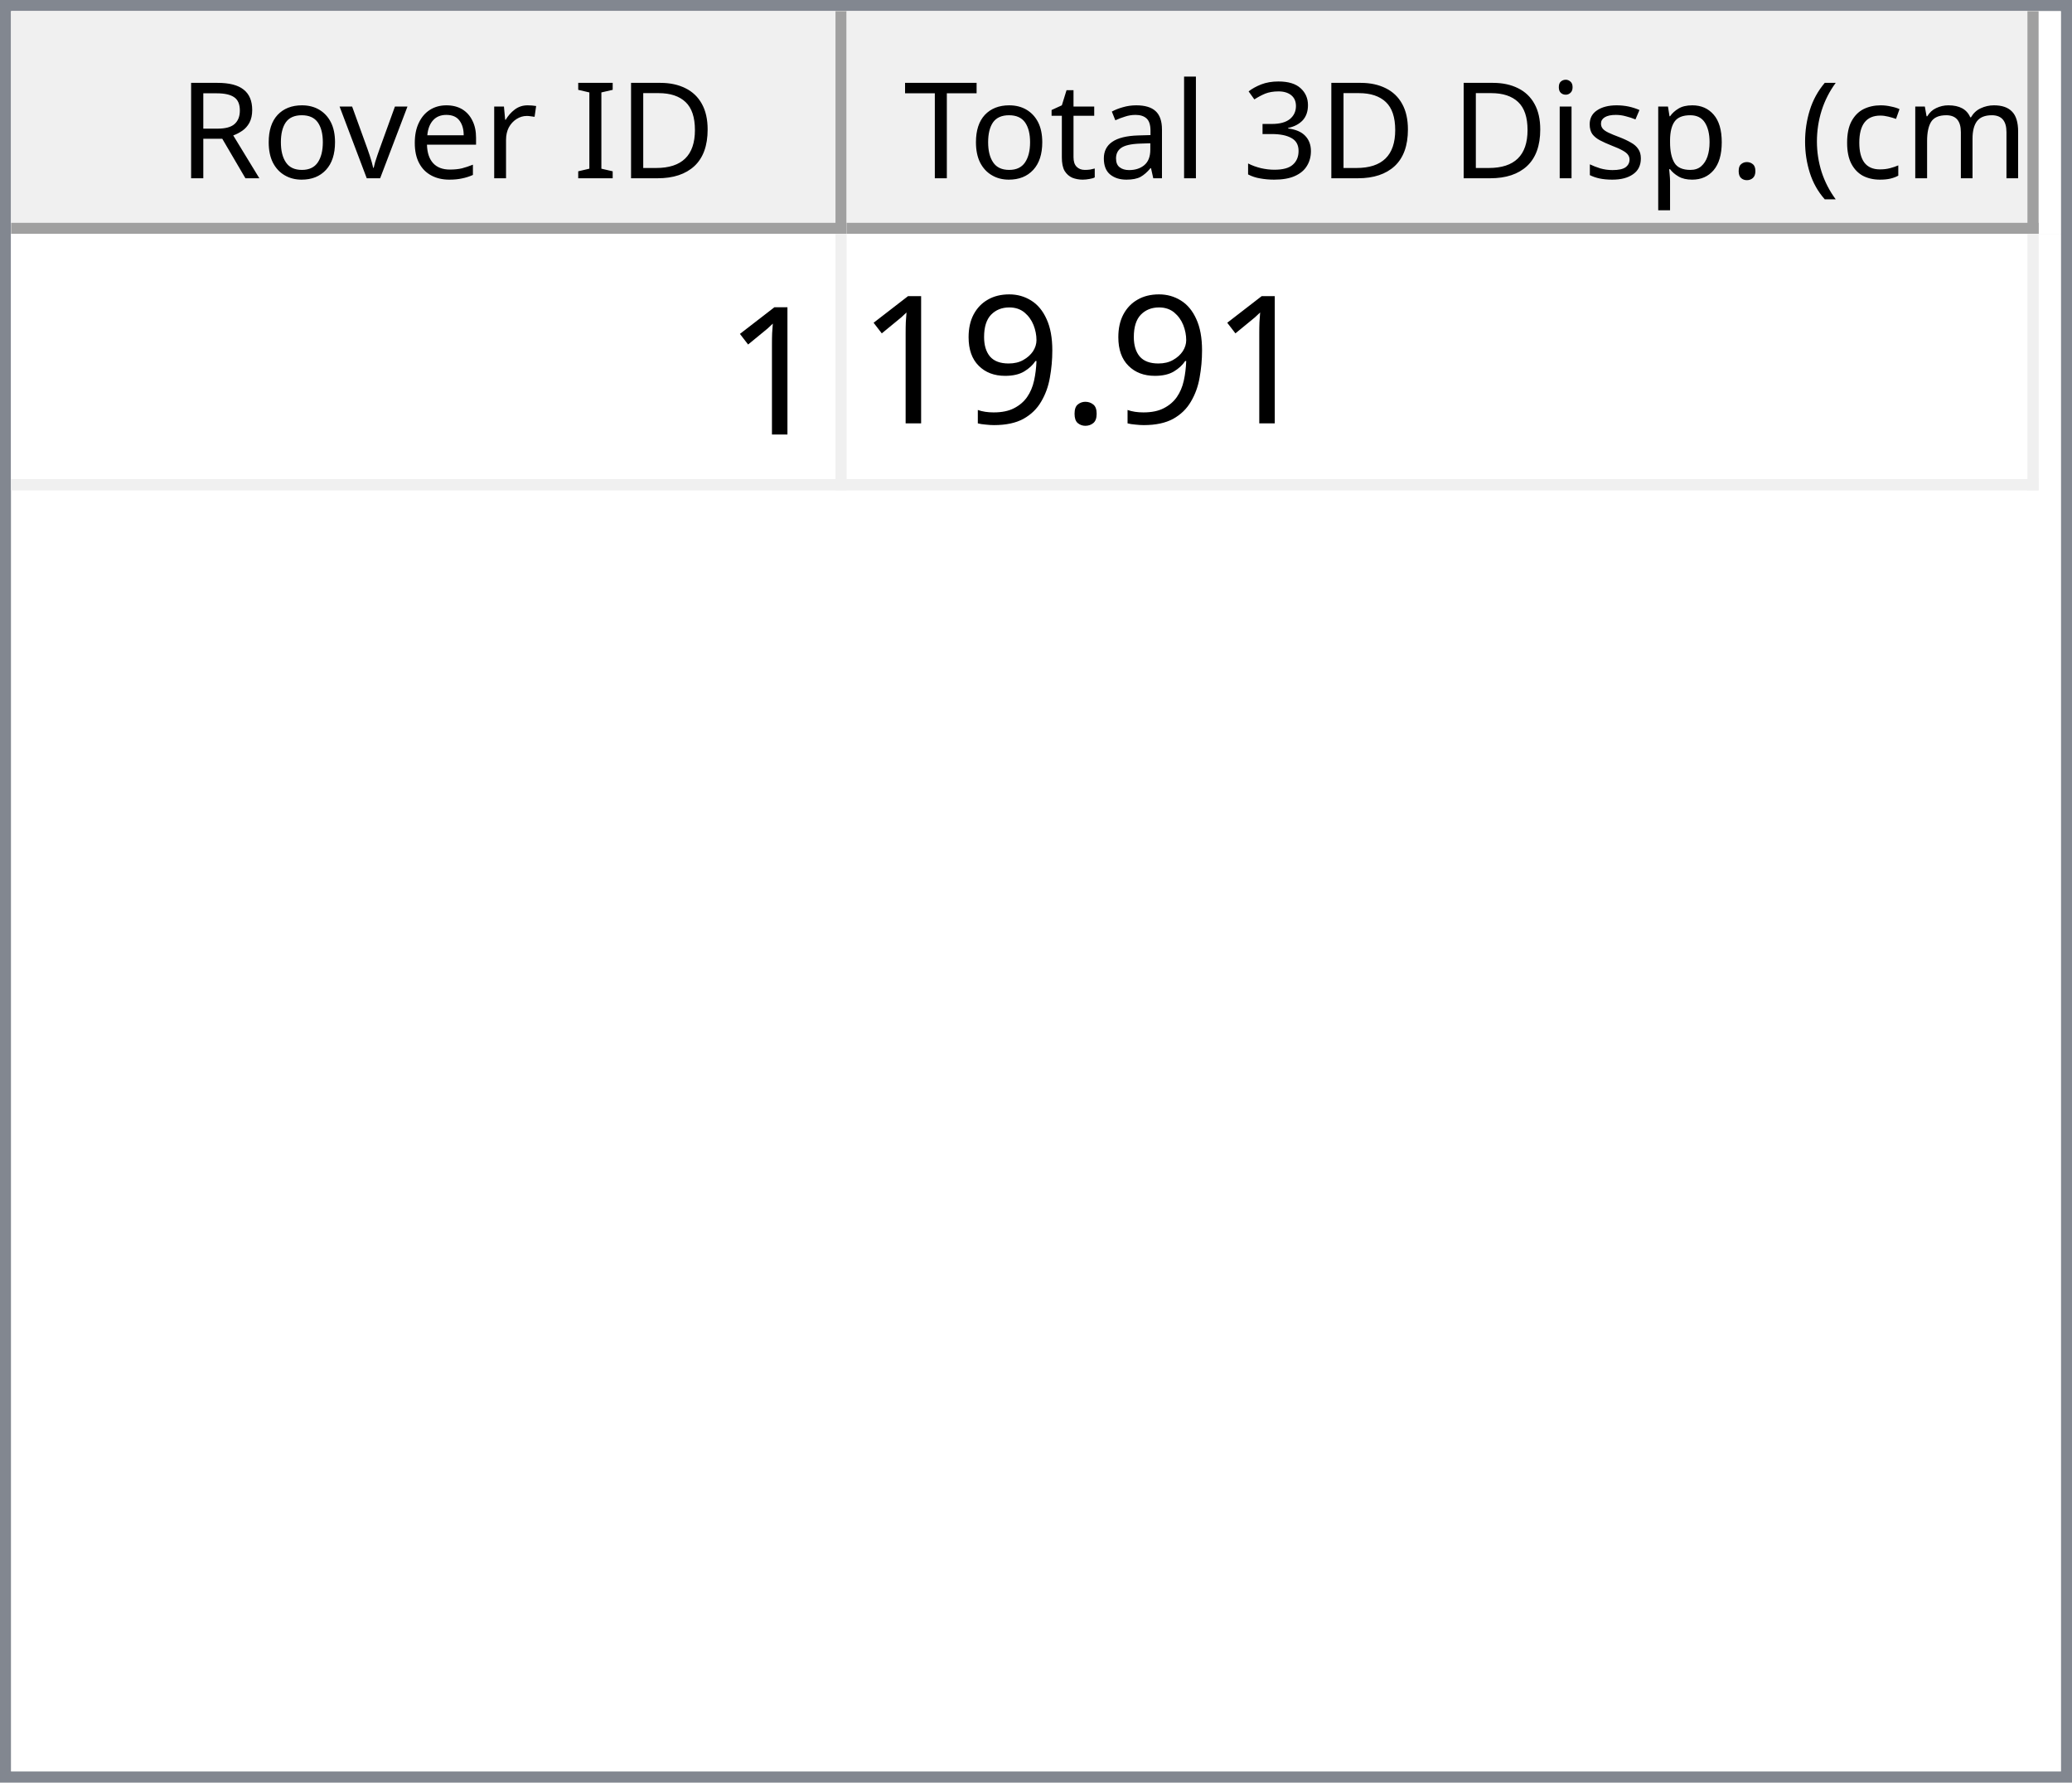
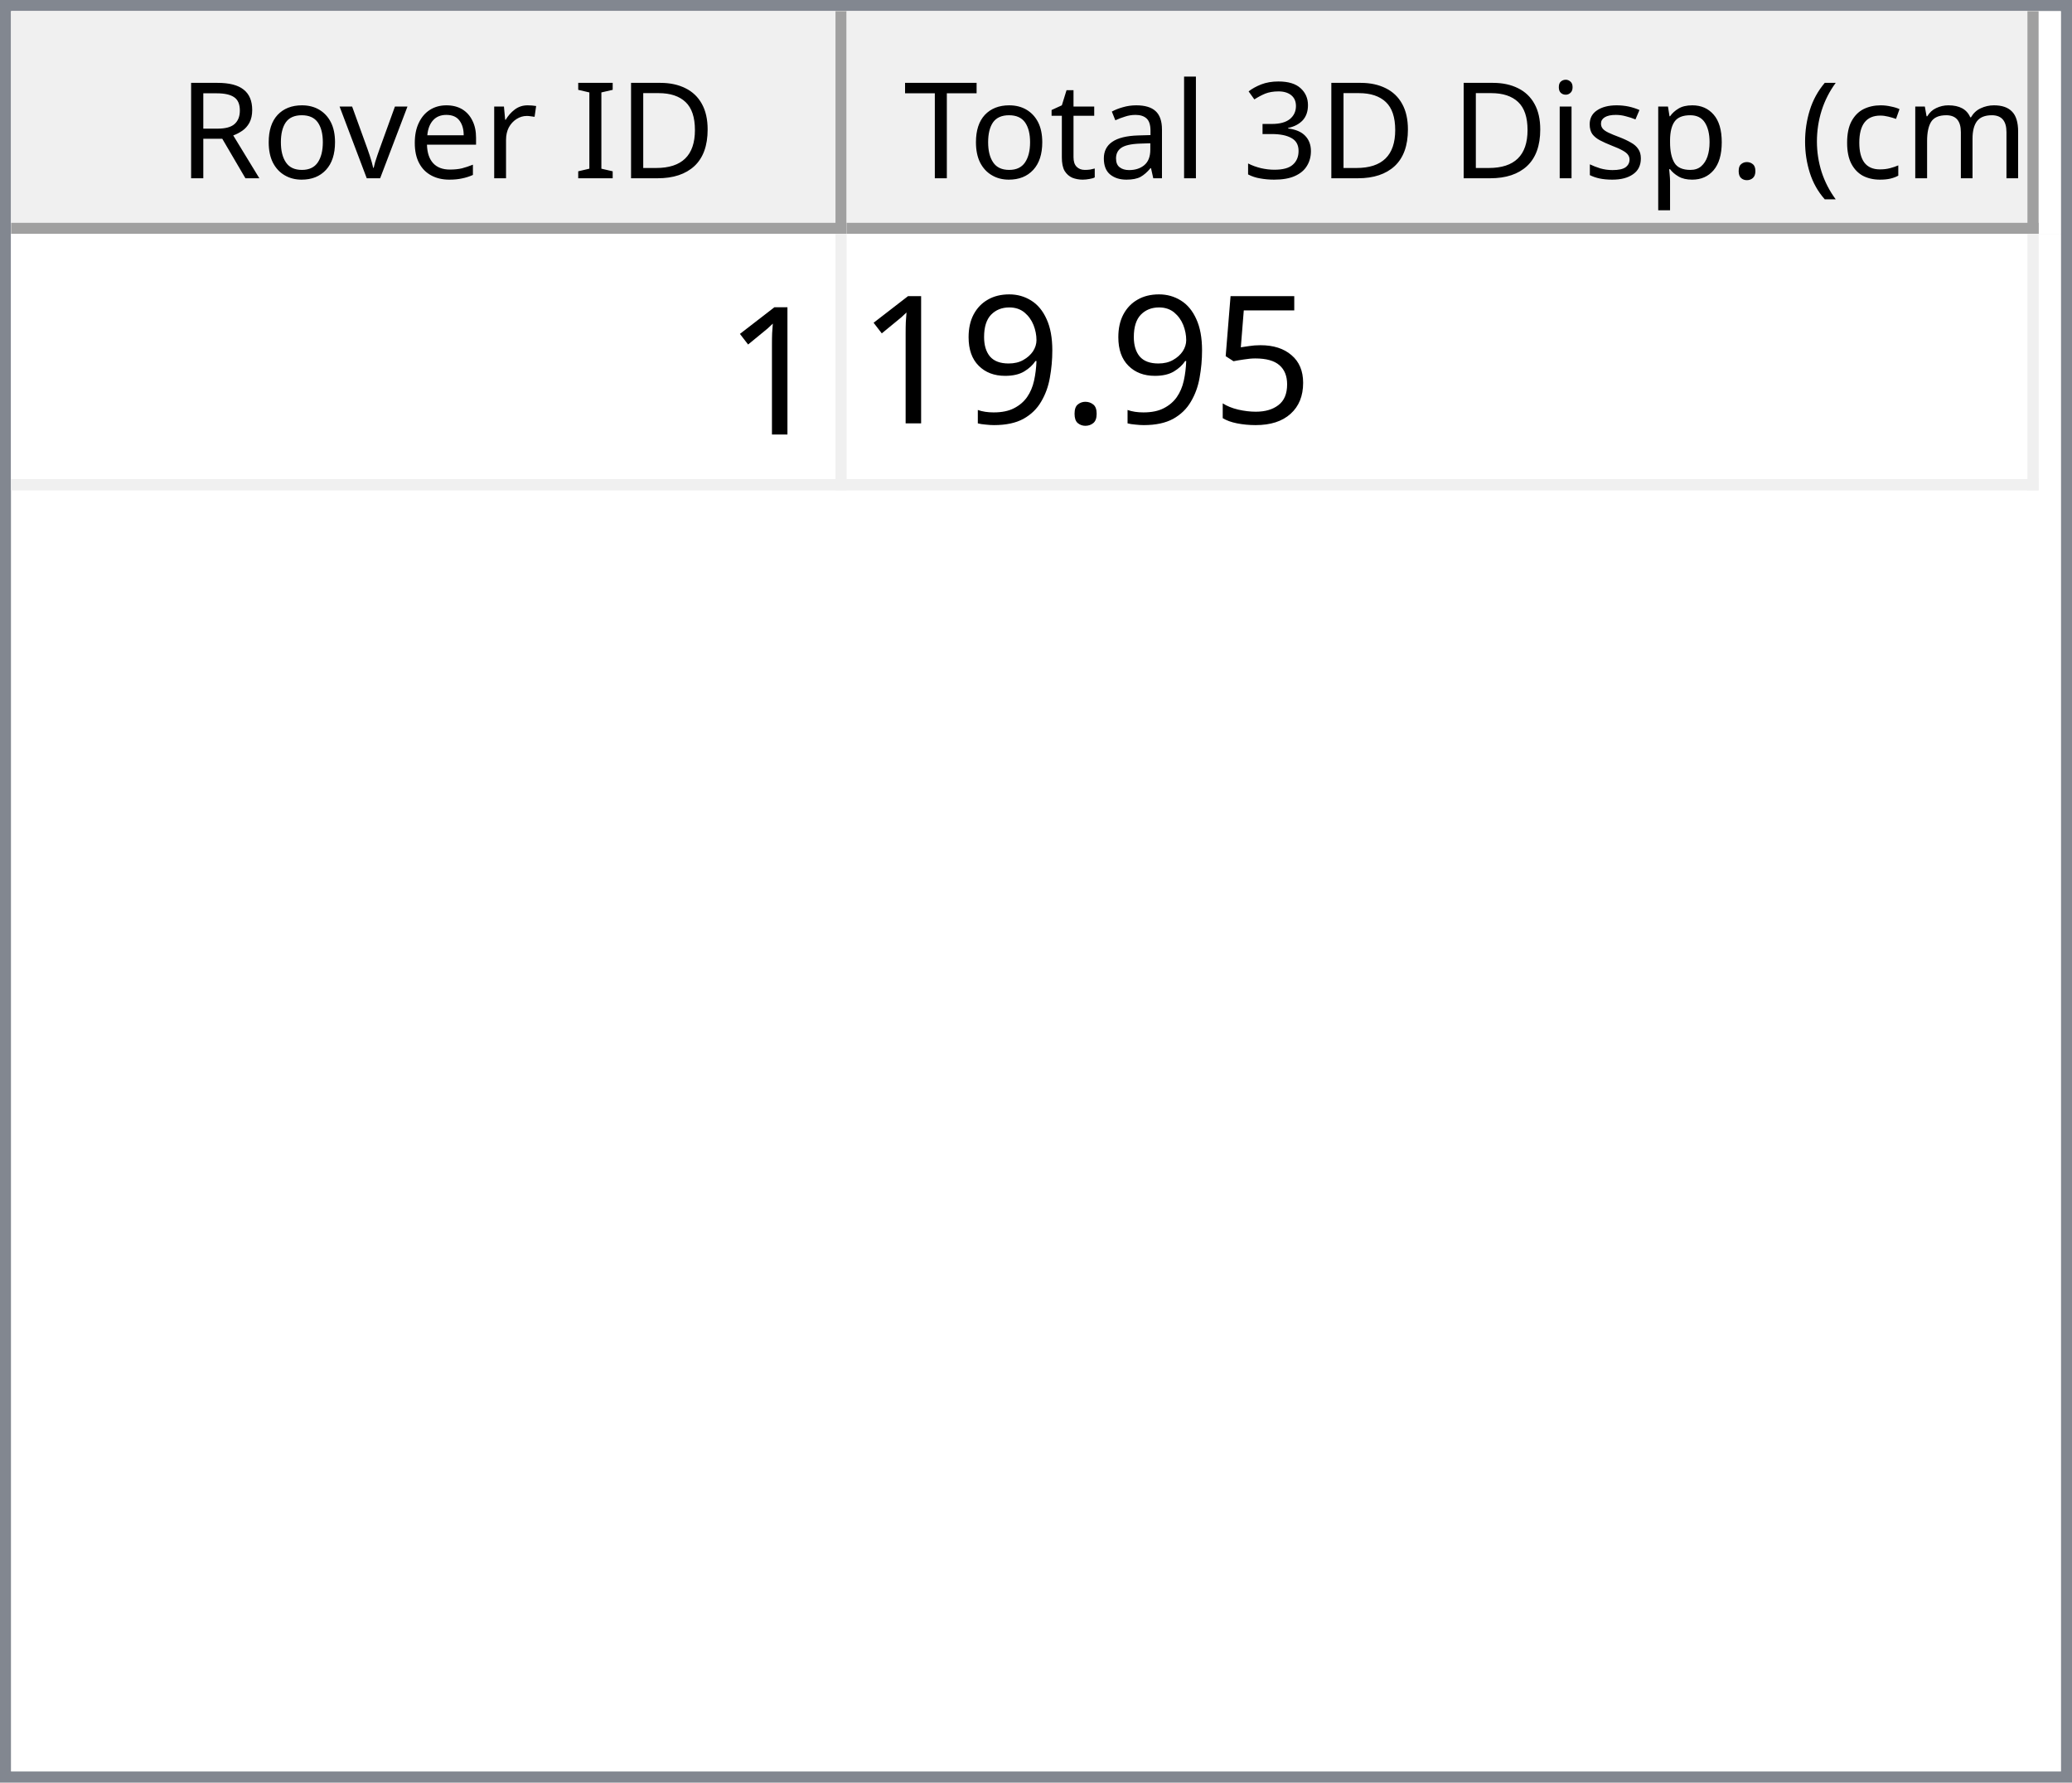
<svg xmlns="http://www.w3.org/2000/svg" style="fill-opacity:1; color-rendering:auto; color-interpolation:auto; text-rendering:auto; stroke:black; stroke-linecap:square; stroke-miterlimit:10; shape-rendering:auto; stroke-opacity:1; fill:black; stroke-dasharray:none; font-weight:normal; stroke-width:1; font-family:'Dialog'; font-style:normal; stroke-linejoin:miter; font-size:12px; stroke-dashoffset:0; image-rendering:auto;" width="186" height="160">
  <defs id="genericDefs" />
  <g>
    <defs id="defs1">
      <clipPath clipPathUnits="userSpaceOnUse" id="clipPath1">
        <path d="M0 0 L186 0 L186 160 L0 160 L0 0 Z" />
      </clipPath>
      <clipPath clipPathUnits="userSpaceOnUse" id="clipPath2">
        <path d="M0 0 L0 160 L186 160 L186 0 Z" />
      </clipPath>
      <clipPath clipPathUnits="userSpaceOnUse" id="clipPath3">
        <path d="M0 0 L0 20 L184 20 L184 0 Z" />
      </clipPath>
      <clipPath clipPathUnits="userSpaceOnUse" id="clipPath4">
        <path d="M0 0 L0 20 L75 20 L75 0 Z" />
      </clipPath>
      <clipPath clipPathUnits="userSpaceOnUse" id="clipPath5">
        <path d="M1 1 L1 19 L74 19 L74 1 Z" />
      </clipPath>
      <clipPath clipPathUnits="userSpaceOnUse" id="clipPath6">
        <path d="M0 0 L0 18 L73 18 L73 0 Z" />
      </clipPath>
      <clipPath clipPathUnits="userSpaceOnUse" id="clipPath7">
        <path d="M-0.5 -0.5 L-0.5 19.5 L74.5 19.5 L74.5 -0.5 Z" />
      </clipPath>
      <clipPath clipPathUnits="userSpaceOnUse" id="clipPath8">
        <path d="M0 0 L0 20 L107 20 L107 0 Z" />
      </clipPath>
      <clipPath clipPathUnits="userSpaceOnUse" id="clipPath9">
        <path d="M1 1 L1 19 L106 19 L106 1 Z" />
      </clipPath>
      <clipPath clipPathUnits="userSpaceOnUse" id="clipPath10">
        <path d="M0 0 L0 18 L105 18 L105 0 Z" />
      </clipPath>
      <clipPath clipPathUnits="userSpaceOnUse" id="clipPath11">
        <path d="M-0.5 -0.5 L-0.5 19.5 L106.5 19.5 L106.5 -0.5 Z" />
      </clipPath>
      <clipPath clipPathUnits="userSpaceOnUse" id="clipPath12">
        <path d="M0 0 L0 138 L184 138 L184 0 Z" />
      </clipPath>
      <clipPath clipPathUnits="userSpaceOnUse" id="clipPath13">
        <path d="M0 0 L0 23 L182 23 L182 0 Z" />
      </clipPath>
      <clipPath clipPathUnits="userSpaceOnUse" id="clipPath14">
        <path d="M-0.5 -0.5 L-0.5 22.5 L181.5 22.5 L181.5 -0.5 Z" />
      </clipPath>
      <clipPath clipPathUnits="userSpaceOnUse" id="clipPath15">
        <path d="M0 0 L0 22 L74 22 L74 0 Z" />
      </clipPath>
      <clipPath clipPathUnits="userSpaceOnUse" id="clipPath16">
        <path d="M0 0 L0 22 L106 22 L106 0 Z" />
      </clipPath>
      <font horiz-adv-x="64.551" id="font1">
        <font-face ascent="107.91" descent="25.098" units-per-em="100" style="font-style:normal; font-family:Segoe UI; font-weight:normal;" />
        <missing-glyph horiz-adv-x="64.551" d="M8.109 0 L8.109 68.266 L56.453 68.266 L56.453 0 L8.109 0 ZM15.328 7.234 L49.219 7.234 L49.219 61.031 L15.328 61.031 L15.328 7.234 Z" />
        <glyph unicode="D" horiz-adv-x="70.117" d="M9.188 0 L9.188 70.016 L28.516 70.016 Q65.531 70.016 65.531 35.891 Q65.531 19.672 55.25 9.836 Q44.969 0 27.734 0 L9.188 0 ZM17.391 62.594 L17.391 7.422 L27.828 7.422 Q41.609 7.422 49.273 14.797 Q56.938 22.172 56.938 35.688 Q56.938 62.594 28.328 62.594 L17.391 62.594 Z" />
        <glyph unicode="I" horiz-adv-x="26.611" d="M17.391 0 L9.188 0 L9.188 70.016 L17.391 70.016 L17.391 0 Z" />
        <glyph unicode=" " horiz-adv-x="27.393" d="" />
        <glyph unicode="r" horiz-adv-x="34.766" d="M34.188 41.891 Q32.078 43.5 28.125 43.5 Q23 43.5 19.555 38.672 Q16.109 33.844 16.109 25.484 L16.109 0 L8.109 0 L8.109 50 L16.109 50 L16.109 39.703 L16.312 39.703 Q18.016 44.969 21.531 47.922 Q25.047 50.875 29.391 50.875 Q32.516 50.875 34.188 50.203 L34.188 41.891 Z" />
        <glyph unicode="e" horiz-adv-x="52.295" d="M48.297 23 L12.984 23 Q13.188 14.656 17.484 10.109 Q21.781 5.562 29.297 5.562 Q37.75 5.562 44.828 11.141 L44.828 3.609 Q38.234 -1.172 27.391 -1.172 Q16.797 -1.172 10.742 5.641 Q4.688 12.453 4.688 24.812 Q4.688 36.469 11.305 43.82 Q17.922 51.172 27.734 51.172 Q37.547 51.172 42.922 44.828 Q48.297 38.484 48.297 27.203 L48.297 23 ZM40.094 29.781 Q40.047 36.719 36.75 40.578 Q33.453 44.438 27.594 44.438 Q21.922 44.438 17.969 40.383 Q14.016 36.328 13.094 29.781 L40.094 29.781 Z" />
        <glyph unicode="v" horiz-adv-x="47.9" d="M47.406 50 L27.484 0 L19.625 0 L0.688 50 L9.469 50 L22.172 13.672 Q23.578 9.672 23.922 6.688 L24.125 6.688 Q24.609 10.453 25.688 13.484 L38.969 50 L47.406 50 Z" />
        <glyph unicode="o" horiz-adv-x="58.594" d="M29 -1.172 Q17.922 -1.172 11.305 5.836 Q4.688 12.844 4.688 24.422 Q4.688 37.016 11.57 44.094 Q18.453 51.172 30.172 51.172 Q41.359 51.172 47.633 44.289 Q53.906 37.406 53.906 25.203 Q53.906 13.234 47.141 6.031 Q40.375 -1.172 29 -1.172 ZM29.594 44.438 Q21.875 44.438 17.383 39.188 Q12.891 33.938 12.891 24.703 Q12.891 15.828 17.43 10.695 Q21.969 5.562 29.594 5.562 Q37.359 5.562 41.531 10.594 Q45.703 15.625 45.703 24.906 Q45.703 34.281 41.531 39.359 Q37.359 44.438 29.594 44.438 Z" />
        <glyph unicode="R" horiz-adv-x="59.814" d="M59.375 0 L49.609 0 L37.891 19.625 Q36.281 22.359 34.766 24.289 Q33.25 26.219 31.664 27.438 Q30.078 28.656 28.25 29.219 Q26.422 29.781 24.125 29.781 L17.391 29.781 L17.391 0 L9.188 0 L9.188 70.016 L30.078 70.016 Q34.672 70.016 38.555 68.867 Q42.438 67.719 45.289 65.375 Q48.141 63.031 49.758 59.547 Q51.375 56.062 51.375 51.375 Q51.375 47.703 50.273 44.656 Q49.172 41.609 47.148 39.211 Q45.125 36.812 42.266 35.133 Q39.406 33.453 35.844 32.516 L35.844 32.328 Q37.594 31.547 38.891 30.547 Q40.188 29.547 41.359 28.18 Q42.531 26.812 43.68 25.078 Q44.828 23.344 46.234 21.047 L59.375 0 ZM17.391 62.594 L17.391 37.203 L28.516 37.203 Q31.594 37.203 34.203 38.133 Q36.812 39.062 38.719 40.797 Q40.625 42.531 41.703 45.047 Q42.781 47.562 42.781 50.688 Q42.781 56.297 39.141 59.445 Q35.5 62.594 28.609 62.594 L17.391 62.594 Z" />
        <glyph unicode=")" horiz-adv-x="30.176" d="M8.297 -15.922 L1.172 -15.922 Q16.406 2.344 16.406 26.812 Q16.406 51.469 1.078 70.016 L8.297 70.016 Q23.531 52.156 23.531 26.703 Q23.531 1.375 8.297 -15.922 Z" />
        <glyph unicode="m" horiz-adv-x="86.133" d="M79.109 0 L71.094 0 L71.094 28.719 Q71.094 37.016 68.531 40.727 Q65.969 44.438 59.906 44.438 Q54.781 44.438 51.195 39.75 Q47.609 35.062 47.609 28.516 L47.609 0 L39.594 0 L39.594 29.688 Q39.594 44.438 28.219 44.438 Q22.953 44.438 19.531 40.016 Q16.109 35.594 16.109 28.516 L16.109 0 L8.109 0 L8.109 50 L16.109 50 L16.109 42.094 L16.312 42.094 Q21.625 51.172 31.844 51.172 Q36.969 51.172 40.773 48.312 Q44.578 45.453 46 40.828 Q51.562 51.172 62.594 51.172 Q79.109 51.172 79.109 30.812 L79.109 0 Z" />
        <glyph unicode="c" horiz-adv-x="46.191" d="M42.188 2.297 Q36.422 -1.172 28.516 -1.172 Q17.828 -1.172 11.258 5.789 Q4.688 12.75 4.688 23.828 Q4.688 36.188 11.766 43.68 Q18.844 51.172 30.672 51.172 Q37.25 51.172 42.281 48.734 L42.281 40.531 Q36.719 44.438 30.375 44.438 Q22.703 44.438 17.797 38.945 Q12.891 33.453 12.891 24.516 Q12.891 15.719 17.508 10.641 Q22.125 5.562 29.891 5.562 Q36.422 5.562 42.188 9.906 L42.188 2.297 Z" />
        <glyph unicode="(" horiz-adv-x="30.176" d="M29.109 -15.922 L21.969 -15.922 Q6.844 1.375 6.844 26.703 Q6.844 52.156 21.969 70.016 L29.203 70.016 Q13.875 51.469 13.875 26.812 Q13.875 2.344 29.109 -15.922 Z" />
        <glyph unicode="." horiz-adv-x="21.68" d="M10.891 -1.078 Q8.641 -1.078 7.055 0.539 Q5.469 2.156 5.469 4.391 Q5.469 6.641 7.055 8.273 Q8.641 9.906 10.891 9.906 Q13.188 9.906 14.797 8.273 Q16.406 6.641 16.406 4.391 Q16.406 2.156 14.797 0.539 Q13.188 -1.078 10.891 -1.078 Z" />
        <glyph unicode="p" horiz-adv-x="58.789" d="M16.312 7.234 L16.109 7.234 L16.109 -23 L8.109 -23 L8.109 50 L16.109 50 L16.109 41.219 L16.312 41.219 Q22.219 51.172 33.594 51.172 Q43.266 51.172 48.688 44.461 Q54.109 37.75 54.109 26.469 Q54.109 13.922 48 6.375 Q41.891 -1.172 31.297 -1.172 Q21.578 -1.172 16.312 7.234 ZM16.109 27.391 L16.109 20.406 Q16.109 14.203 20.141 9.883 Q24.172 5.562 30.375 5.562 Q37.641 5.562 41.773 11.133 Q45.906 16.703 45.906 26.609 Q45.906 34.969 42.047 39.703 Q38.188 44.438 31.594 44.438 Q24.609 44.438 20.359 39.578 Q16.109 34.719 16.109 27.391 Z" />
        <glyph unicode="s" horiz-adv-x="42.432" d="M5.078 1.812 L5.078 10.406 Q11.625 5.562 19.484 5.562 Q30.031 5.562 30.031 12.594 Q30.031 14.594 29.125 15.992 Q28.219 17.391 26.68 18.461 Q25.141 19.531 23.07 20.383 Q21 21.234 18.609 22.172 Q15.281 23.484 12.766 24.828 Q10.25 26.172 8.57 27.859 Q6.891 29.547 6.031 31.695 Q5.172 33.844 5.172 36.719 Q5.172 40.234 6.789 42.945 Q8.406 45.656 11.086 47.484 Q13.766 49.312 17.211 50.242 Q20.656 51.172 24.312 51.172 Q30.812 51.172 35.938 48.922 L35.938 40.828 Q30.422 44.438 23.25 44.438 Q21 44.438 19.195 43.922 Q17.391 43.406 16.094 42.477 Q14.797 41.547 14.086 40.258 Q13.375 38.969 13.375 37.406 Q13.375 35.453 14.086 34.133 Q14.797 32.812 16.164 31.789 Q17.531 30.766 19.484 29.938 Q21.438 29.109 23.922 28.125 Q27.25 26.859 29.883 25.516 Q32.516 24.172 34.375 22.484 Q36.234 20.797 37.234 18.602 Q38.234 16.406 38.234 13.375 Q38.234 9.672 36.602 6.938 Q34.969 4.203 32.234 2.398 Q29.5 0.594 25.93 -0.289 Q22.359 -1.172 18.453 -1.172 Q10.75 -1.172 5.078 1.812 Z" />
        <glyph unicode="i" horiz-adv-x="24.219" d="M12.203 62.703 Q10.062 62.703 8.547 64.164 Q7.031 65.625 7.031 67.875 Q7.031 70.125 8.547 71.609 Q10.062 73.094 12.203 73.094 Q14.406 73.094 15.945 71.609 Q17.484 70.125 17.484 67.875 Q17.484 65.719 15.945 64.211 Q14.406 62.703 12.203 62.703 ZM16.109 0 L8.109 0 L8.109 50 L16.109 50 L16.109 0 Z" />
        <glyph unicode="3" horiz-adv-x="53.906" d="M46.531 19.828 Q46.531 15.094 44.75 11.211 Q42.969 7.328 39.719 4.57 Q36.469 1.812 31.93 0.297 Q27.391 -1.219 21.922 -1.219 Q11.922 -1.219 6 2.594 L6 11.188 Q13.094 5.609 22.219 5.609 Q25.875 5.609 28.828 6.539 Q31.781 7.469 33.906 9.227 Q36.031 10.984 37.18 13.477 Q38.328 15.969 38.328 19.094 Q38.328 32.812 18.797 32.812 L12.984 32.812 L12.984 39.594 L18.5 39.594 Q35.797 39.594 35.797 52.484 Q35.797 64.406 22.609 64.406 Q15.188 64.406 8.688 59.422 L8.688 67.188 Q15.375 71.188 24.609 71.188 Q29 71.188 32.57 69.969 Q36.141 68.75 38.68 66.555 Q41.219 64.359 42.609 61.281 Q44 58.203 44 54.5 Q44 40.672 30.031 36.719 L30.031 36.531 Q33.594 36.141 36.625 34.797 Q39.656 33.453 41.852 31.305 Q44.047 29.156 45.289 26.25 Q46.531 23.344 46.531 19.828 Z" />
        <glyph unicode="l" horiz-adv-x="24.219" d="M16.109 0 L8.109 0 L8.109 74.031 L16.109 74.031 L16.109 0 Z" />
        <glyph unicode="a" horiz-adv-x="50.879" d="M43.891 0 L35.891 0 L35.891 7.812 L35.688 7.812 Q30.469 -1.172 20.312 -1.172 Q12.844 -1.172 8.617 2.781 Q4.391 6.734 4.391 13.281 Q4.391 27.297 20.906 29.594 L35.891 31.688 Q35.891 44.438 25.594 44.438 Q16.547 44.438 9.281 38.281 L9.281 46.484 Q16.656 51.172 26.266 51.172 Q43.891 51.172 43.891 32.516 L43.891 0 ZM35.891 25.297 L23.828 23.641 Q18.266 22.859 15.43 20.875 Q12.594 18.891 12.594 13.875 Q12.594 10.203 15.211 7.883 Q17.828 5.562 22.172 5.562 Q28.125 5.562 32.008 9.742 Q35.891 13.922 35.891 20.312 L35.891 25.297 Z" />
        <glyph unicode="t" horiz-adv-x="33.887" d="M31.297 0.484 Q28.469 -1.078 23.828 -1.078 Q10.688 -1.078 10.688 13.578 L10.688 43.172 L2.094 43.172 L2.094 50 L10.688 50 L10.688 62.203 L18.703 64.797 L18.703 50 L31.297 50 L31.297 43.172 L18.703 43.172 L18.703 14.984 Q18.703 9.969 20.414 7.82 Q22.125 5.672 26.078 5.672 Q29.109 5.672 31.297 7.328 L31.297 0.484 Z" />
        <glyph unicode="T" horiz-adv-x="52.393" d="M50.594 62.594 L30.375 62.594 L30.375 0 L22.172 0 L22.172 62.594 L2 62.594 L2 70.016 L50.594 70.016 L50.594 62.594 Z" />
      </font>
      <font horiz-adv-x="75.0" id="font2">
        <font-face ascent="100.537" descent="21.973" units-per-em="100" style="font-style:normal; font-family:sans-serif; font-weight:normal;" />
        <missing-glyph horiz-adv-x="75.0" d="M12.5 0 L12.5 62.5 L62.5 62.5 L62.5 0 L12.5 0 ZM14.062 1.562 L60.938 1.562 L60.938 60.938 L14.062 60.938 L14.062 1.562 Z" />
        <glyph unicode="1" horiz-adv-x="55.615" d="M37.25 0 L28.469 0 L28.469 56 Q25.297 52.984 20.141 49.953 Q14.984 46.922 10.891 45.406 L10.891 53.906 Q18.266 57.375 23.781 62.305 Q29.297 67.234 31.594 71.875 L37.25 71.875 L37.25 0 Z" />
+         <glyph unicode="5" horiz-adv-x="55.615" d="M4.156 18.75 L13.375 19.531 Q14.406 12.797 18.141 9.398 Q21.875 6 27.156 6 Q33.5 6 37.891 10.789 Q42.281 15.578 42.281 23.484 Q42.281 31 38.062 35.352 Q33.844 39.703 27 39.703 Q22.75 39.703 19.336 37.773 Q15.922 35.844 13.969 32.766 L5.719 33.844 L12.641 70.609 L48.25 70.609 L48.25 62.203 L19.672 62.203 L15.828 42.969 Q22.266 47.469 29.344 47.469 Q38.719 47.469 45.164 40.969 Q51.609 34.469 51.609 24.266 Q51.609 14.547 45.953 7.469 Q39.062 -1.219 27.156 -1.219 Q17.391 -1.219 11.211 4.25 Q5.031 9.719 4.156 18.75 Z" />
        <glyph unicode="." horiz-adv-x="27.783" d="M9.078 0 L9.078 10.016 L19.094 10.016 L19.094 0 L9.078 0 Z" />
        <glyph unicode="9" horiz-adv-x="55.615" d="M5.469 16.547 L13.922 17.328 Q14.984 11.375 18.016 8.688 Q21.047 6 25.781 6 Q29.828 6 32.883 7.859 Q35.938 9.719 37.891 12.82 Q39.844 15.922 41.164 21.195 Q42.484 26.469 42.484 31.938 Q42.484 32.516 42.438 33.688 Q39.797 29.5 35.234 26.883 Q30.672 24.266 25.344 24.266 Q16.453 24.266 10.305 30.711 Q4.156 37.156 4.156 47.703 Q4.156 58.594 10.578 65.234 Q17 71.875 26.656 71.875 Q33.641 71.875 39.43 68.117 Q45.219 64.359 48.219 57.398 Q51.219 50.438 51.219 37.25 Q51.219 23.531 48.242 15.406 Q45.266 7.281 39.383 3.031 Q33.5 -1.219 25.594 -1.219 Q17.188 -1.219 11.867 3.445 Q6.547 8.109 5.469 16.547 ZM41.453 48.141 Q41.453 55.719 37.43 60.156 Q33.406 64.594 27.734 64.594 Q21.875 64.594 17.531 59.812 Q13.188 55.031 13.188 47.406 Q13.188 40.578 17.312 36.305 Q21.438 32.031 27.484 32.031 Q33.594 32.031 37.523 36.305 Q41.453 40.578 41.453 48.141 Z" />
      </font>
    </defs>
    <g style="fill:white; stroke:white;">
      <rect x="0" y="0" width="186" style="clip-path:url(#clipPath1); stroke:none;" height="160" />
    </g>
    <g style="fill:white; text-rendering:optimizeSpeed; color-rendering:optimizeSpeed; image-rendering:optimizeSpeed; shape-rendering:crispEdges; stroke:white; color-interpolation:sRGB;">
      <rect x="0" width="186" height="160" y="0" style="stroke:none;" />
      <path style="stroke:none;" d="M0 160 L186 160 L186 0 L0 0 Z" />
    </g>
    <g style="fill:rgb(240,240,240); font-family:'Segoe UI'; stroke:rgb(240,240,240);">
      <rect x="0" y="0" width="186" style="clip-path:url(#clipPath2); stroke:none;" height="160" />
    </g>
    <g style="fill:rgb(130,135,144); font-family:'Segoe UI'; stroke:rgb(130,135,144);">
      <path d="M0 0 L186 0 L186 160 L0 160 L0 0 ZM1 1 L185 1 L185 159 L1 159 L1 1 Z" style="fill-rule:evenodd; clip-path:url(#clipPath2); stroke:none;" />
    </g>
    <g style="fill:white; font-family:'Segoe UI'; stroke:white;" transform="translate(1,1)">
      <rect x="0" y="0" width="184" style="clip-path:url(#clipPath3); stroke:none;" height="20" />
    </g>
    <g style="fill:rgb(240,240,240); font-family:'Segoe UI'; stroke:rgb(240,240,240);" transform="translate(1,1)">
      <rect x="0" y="0" width="75" style="clip-path:url(#clipPath4); stroke:none;" height="20" />
    </g>
    <g style="font-family:'Segoe UI';" transform="translate(2,2)">
      <text x="14" xml:space="preserve" y="14" style="clip-path:url(#clipPath6); stroke:none;">Rover ID</text>
    </g>
    <g style="fill:rgb(160,160,160); font-family:'Segoe UI'; stroke:rgb(160,160,160); stroke-linejoin:bevel;" transform="translate(1.5,1.5)">
      <line x1="74" x2="74" y1="0" style="fill:none; clip-path:url(#clipPath7);" y2="19" />
    </g>
    <g style="fill:rgb(160,160,160); font-family:'Segoe UI'; stroke:rgb(160,160,160); stroke-linejoin:bevel;" transform="matrix(1,0,0,1,1,1) translate(0.5,0.5)">
      <line x1="0" x2="74" y1="19" style="fill:none; clip-path:url(#clipPath7);" y2="19" />
    </g>
    <g style="fill:rgb(240,240,240); font-family:'Segoe UI'; stroke:rgb(240,240,240);" transform="translate(76,1)">
      <rect x="0" y="0" width="107" style="clip-path:url(#clipPath8); stroke:none;" height="20" />
    </g>
    <g style="font-family:'Segoe UI';" transform="translate(77,2)">
      <text x="1" xml:space="preserve" y="14" style="clip-path:url(#clipPath10); stroke:none;"> Total 3D Disp. (cm)</text>
    </g>
    <g style="fill:rgb(160,160,160); font-family:'Segoe UI'; stroke:rgb(160,160,160); stroke-linejoin:bevel;" transform="translate(76.5,1.5)">
      <line x1="106" x2="106" y1="0" style="fill:none; clip-path:url(#clipPath11);" y2="19" />
    </g>
    <g style="fill:rgb(160,160,160); font-family:'Segoe UI'; stroke:rgb(160,160,160); stroke-linejoin:bevel;" transform="matrix(1,0,0,1,76,1) translate(0.5,0.5)">
      <line x1="0" x2="106" y1="19" style="fill:none; clip-path:url(#clipPath11);" y2="19" />
    </g>
    <g style="fill:white; font-family:'Segoe UI'; stroke:white;" transform="translate(1,21)">
      <rect x="0" y="0" width="184" style="clip-path:url(#clipPath12); stroke:none;" height="138" />
    </g>
    <g style="fill:rgb(240,240,240); font-size:16px; font-family:sans-serif; stroke:rgb(240,240,240);" transform="translate(1,21)">
      <rect x="0" y="0" width="182" style="clip-path:url(#clipPath13); stroke:none;" height="23" />
      <line transform="translate(0.5,0.5)" x1="0" x2="181" y1="22" style="clip-path:url(#clipPath14); fill:none; stroke-linejoin:bevel;" y2="22" />
    </g>
    <g transform="matrix(1,0,0,1,1,21) translate(0.5,0.5)" style="fill:rgb(240,240,240); font-size:16px; font-family:sans-serif; stroke:rgb(240,240,240); stroke-linejoin:bevel;">
      <line x1="74" x2="74" y1="0" style="fill:none; clip-path:url(#clipPath14);" y2="22" />
    </g>
    <g transform="matrix(1,0,0,1,1,21) translate(0.5,0.5)" style="fill:rgb(240,240,240); font-size:16px; font-family:sans-serif; stroke:rgb(240,240,240); stroke-linejoin:bevel;">
      <line x1="181" x2="181" y1="0" style="fill:none; clip-path:url(#clipPath14);" y2="22" />
    </g>
    <g style="fill:white; font-size:16px; font-family:sans-serif; stroke:white;" transform="matrix(1,0,0,1,1,21)">
      <rect x="0" y="0" width="74" style="clip-path:url(#clipPath15); stroke:none;" height="22" />
      <text x="64" y="18" style="fill:black; clip-path:url(#clipPath15); stroke:none;" xml:space="preserve">1</text>
    </g>
    <g style="fill:white; font-size:16px; font-family:sans-serif; stroke:white;" transform="matrix(1,0,0,1,1,21) translate(75,0)">
      <rect x="0" y="0" width="106" style="clip-path:url(#clipPath16); stroke:none;" height="22" />
-       <text x="1" y="17" style="fill:black; clip-path:url(#clipPath16); stroke:none;" xml:space="preserve">19.91</text>
+       <text x="1" y="17" style="fill:black; clip-path:url(#clipPath16); stroke:none;" xml:space="preserve">19.95</text>
    </g>
  </g>
</svg>
